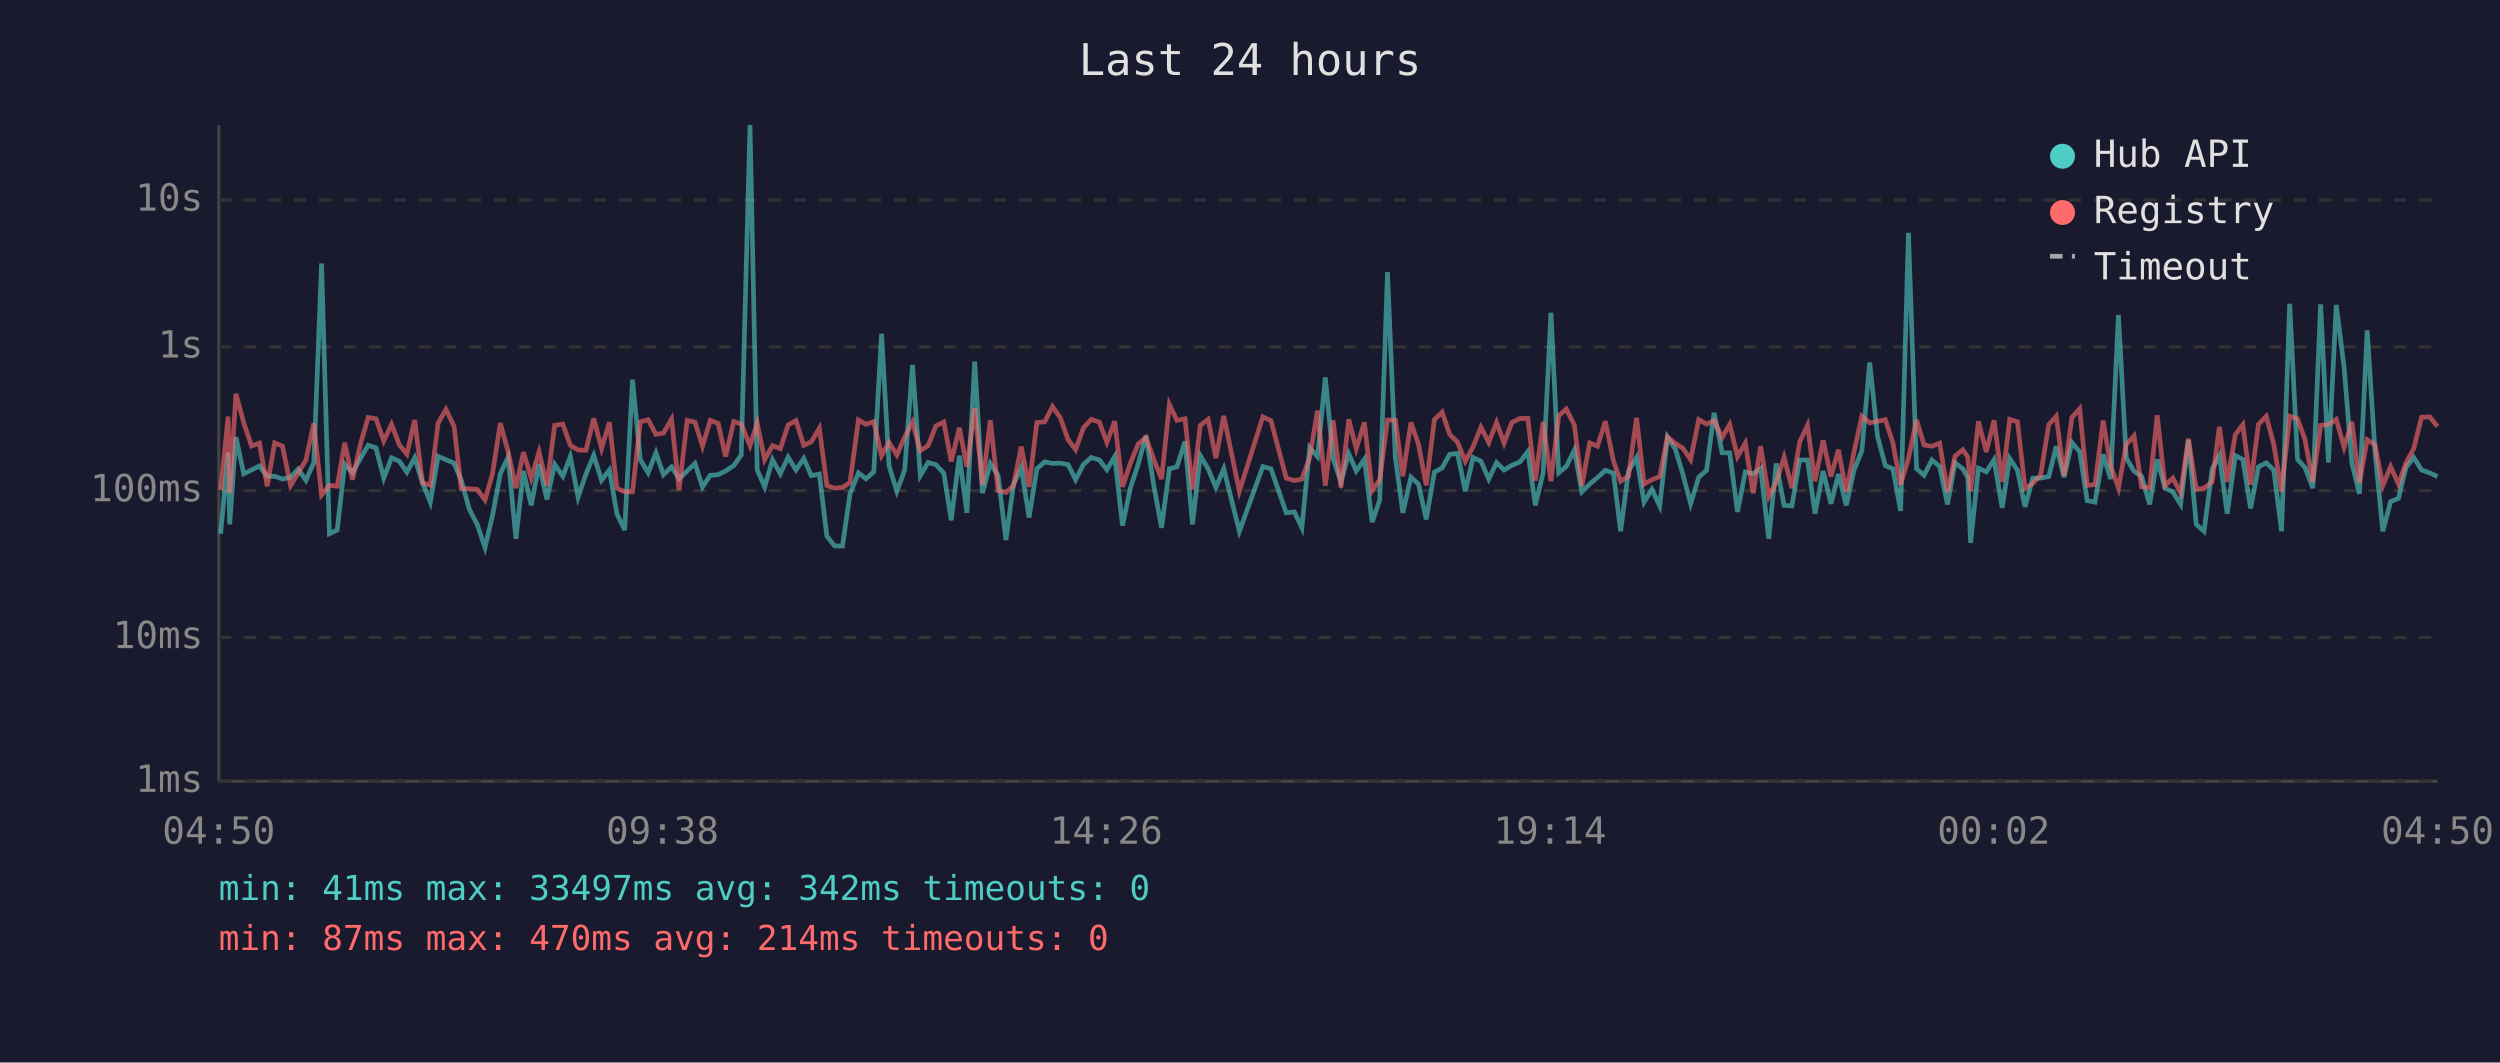
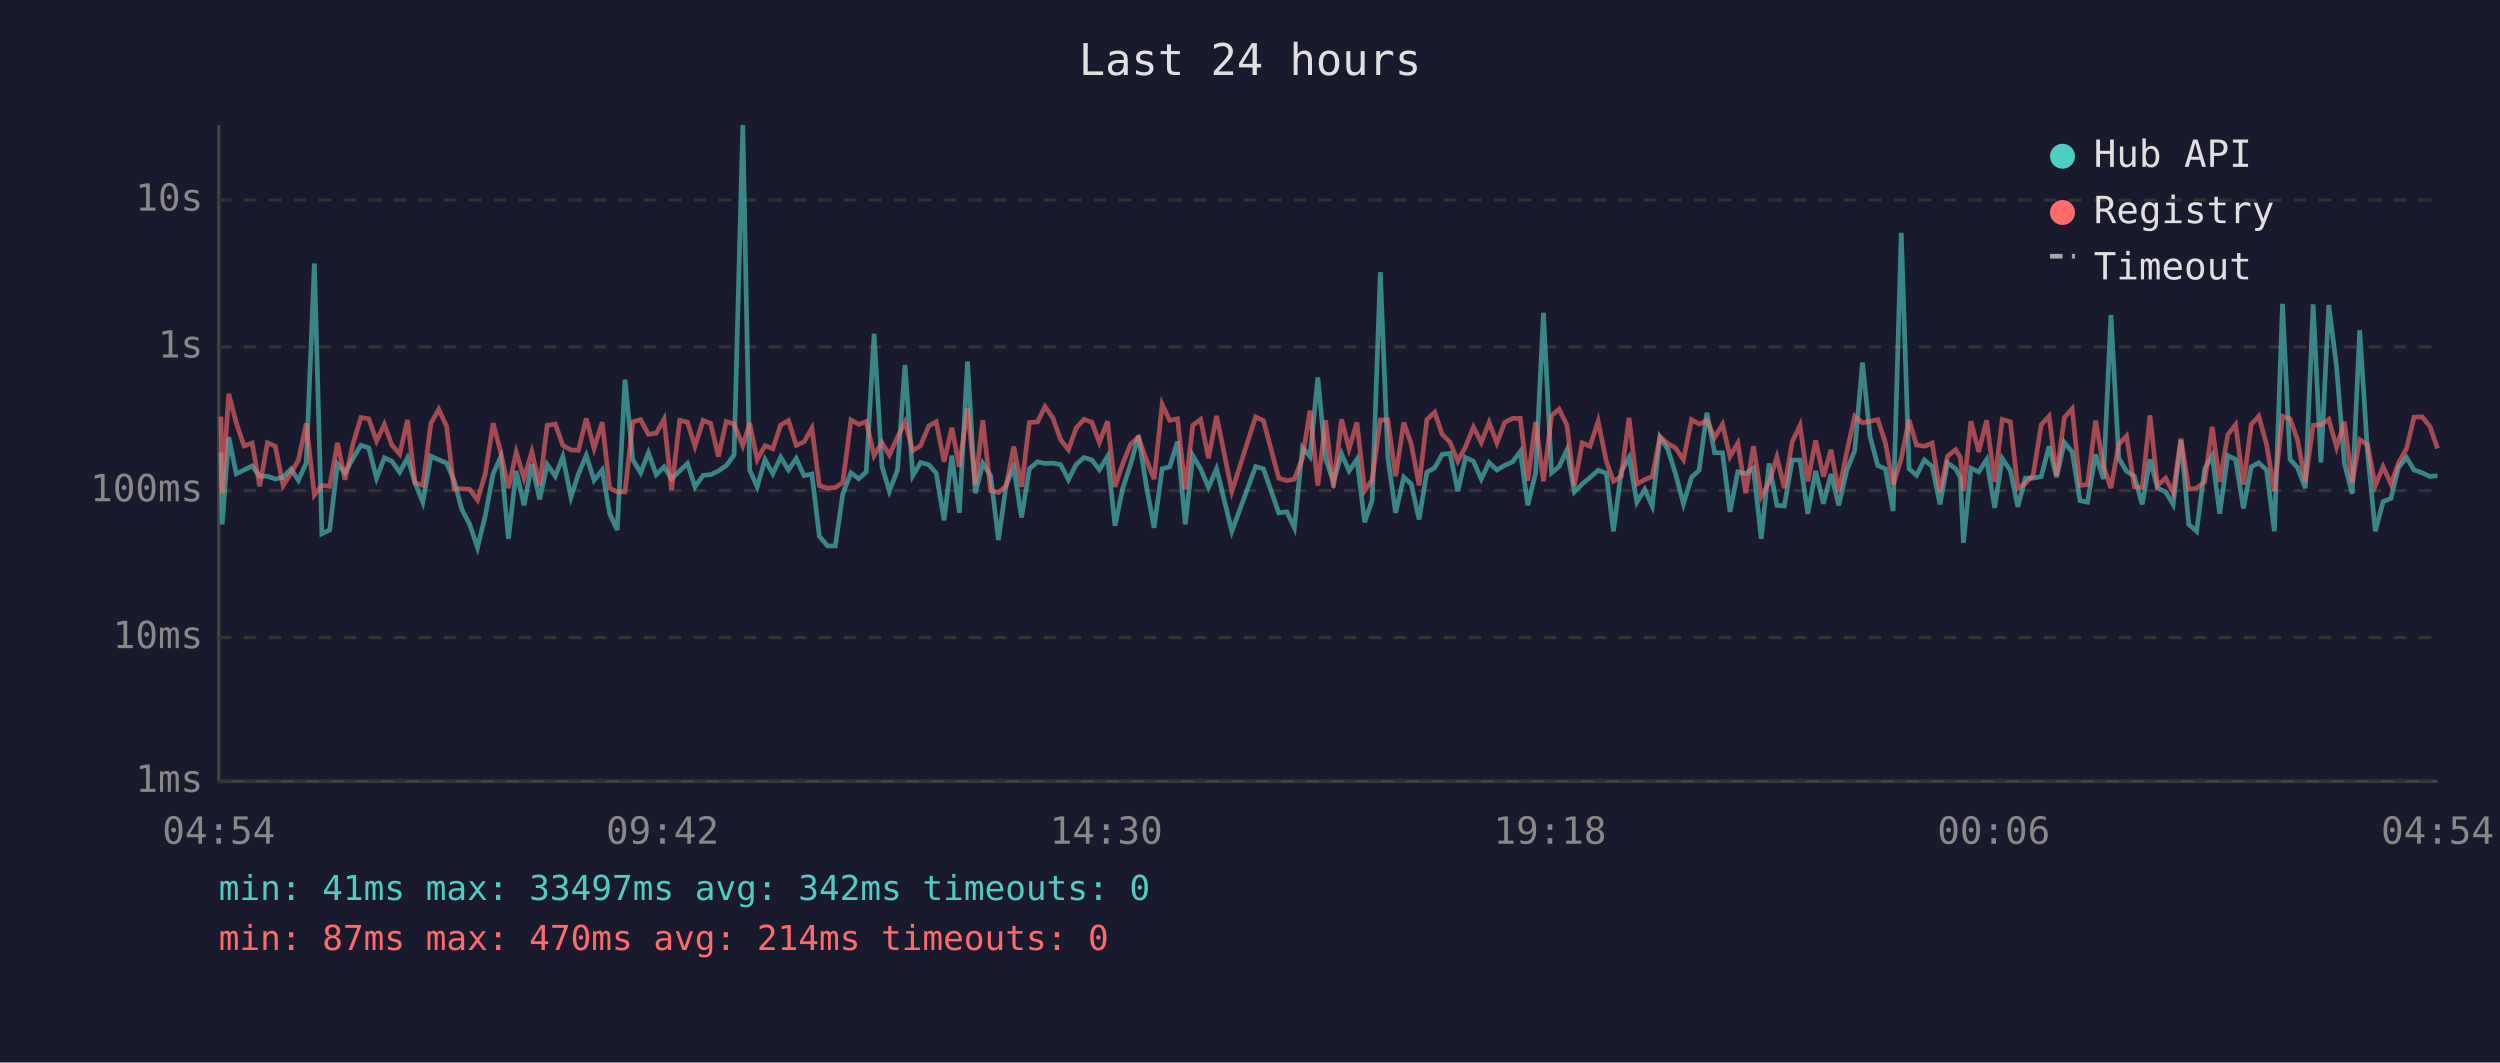
<svg xmlns="http://www.w3.org/2000/svg" viewBox="0 0 800 340" font-family="monospace" font-size="12">
  <rect width="800" height="340" fill="#1a1a2e" />
  <text x="400" y="24" fill="#e0e0e0" font-size="14" text-anchor="middle">Last 24 hours</text>
  <line x1="70" y1="40" x2="70" y2="250" stroke="#444" stroke-width="1" />
  <line x1="70" y1="250" x2="780" y2="250" stroke="#444" stroke-width="1" />
  <line x1="70" y1="250" x2="780" y2="250" stroke="#333" stroke-width="1" stroke-dasharray="4" />
  <text x="65" y="250" fill="#888" text-anchor="end" dominant-baseline="middle">1ms</text>
  <line x1="70" y1="204" x2="780" y2="204" stroke="#333" stroke-width="1" stroke-dasharray="4" />
  <text x="65" y="204" fill="#888" text-anchor="end" dominant-baseline="middle">10ms</text>
  <line x1="70" y1="157" x2="780" y2="157" stroke="#333" stroke-width="1" stroke-dasharray="4" />
  <text x="65" y="157" fill="#888" text-anchor="end" dominant-baseline="middle">100ms</text>
  <line x1="70" y1="111" x2="780" y2="111" stroke="#333" stroke-width="1" stroke-dasharray="4" />
  <text x="65" y="111" fill="#888" text-anchor="end" dominant-baseline="middle">1s</text>
  <line x1="70" y1="64" x2="780" y2="64" stroke="#333" stroke-width="1" stroke-dasharray="4" />
  <text x="65" y="64" fill="#888" text-anchor="end" dominant-baseline="middle">10s</text>
-   <text x="70" y="270" fill="#888" text-anchor="middle">04:50</text>
-   <text x="212" y="270" fill="#888" text-anchor="middle">09:38</text>
-   <text x="354" y="270" fill="#888" text-anchor="middle">14:26</text>
-   <text x="496" y="270" fill="#888" text-anchor="middle">19:14</text>
-   <text x="638" y="270" fill="#888" text-anchor="middle">00:02</text>
-   <text x="780" y="270" fill="#888" text-anchor="middle">04:50</text>
-   <polyline points="70.6,170.8 73.0,144.8 73.5,167.8 75.5,139.9 78.0,151.6 80.5,150.4 83.0,149.1 85.5,152.4 87.9,152.4 90.4,153.3 93.0,152.7 95.4,150.1 97.9,153.7 100.4,148.1 102.9,84.3 105.4,170.8 107.9,169.6 110.3,148.5 112.8,151.3 115.4,146.6 117.8,142.5 120.3,143.3 122.8,153.0 125.3,146.5 127.8,147.6 130.2,151.1 132.7,146.5 135.2,154.5 137.7,160.7 140.2,146.0 142.7,147.1 145.3,148.2 147.6,153.7 150.2,163.0 152.7,167.8 155.2,175.2 157.6,165.0 160.1,151.6 162.6,146.3 165.1,172.4 167.5,150.7 170.0,161.7 172.5,148.5 175.0,159.8 177.5,148.6 180.1,152.4 182.5,146.1 185.0,159.1 187.5,151.7 190.0,145.7 192.5,153.7 195.0,150.4 197.4,164.4 199.9,169.6 202.4,121.5 204.9,147.1 207.4,151.3 209.9,144.9 212.3,151.9 214.9,149.4 217.3,153.2 219.9,150.7 222.4,148.3 224.8,155.8 227.3,152.1 229.8,151.9 232.2,150.7 234.8,149.0 237.2,145.6 240.0,40.0 242.3,150.4 244.7,155.8 247.2,147.1 249.7,151.6 252.2,146.3 254.7,150.4 257.2,146.7 259.6,152.2 262.2,151.7 264.6,171.6 267.1,174.7 269.6,174.7 272.0,158.0 274.7,151.3 277.1,153.2 279.6,151.0 282.1,106.8 284.5,149.1 287.0,157.2 289.5,150.4 292.0,116.8 294.5,152.2 297.0,148.0 299.5,148.7 302.0,151.4 304.4,166.5 307.0,145.8 309.4,164.1 311.9,115.7 314.4,157.8 316.9,148.3 319.4,152.2 321.9,172.8 324.3,155.1 326.8,149.6 329.3,165.6 331.8,150.0 334.3,147.8 336.8,148.3 339.3,148.2 341.8,148.7 344.2,153.5 346.7,148.6 349.2,146.4 351.8,147.2 354.2,150.3 356.7,146.1 359.2,168.2 361.7,156.2 364.2,148.6 366.7,139.4 369.2,155.3 371.7,168.9 374.2,150.0 376.6,149.4 379.2,141.3 381.6,167.8 384.1,145.8 386.6,150.0 389.1,156.0 391.6,150.0 396.6,170.0 404.1,149.3 406.7,150.0 411.6,164.1 414.2,163.8 416.6,168.9 419.1,143.2 421.6,146.1 424.1,120.8 426.6,146.8 429.1,154.2 431.6,145.2 434.0,150.7 436.6,147.0 439.1,167.1 441.5,160.0 444.0,87.1 446.5,146.3 448.9,164.1 451.5,152.7 453.9,154.9 456.4,166.2 459.0,151.1 461.5,149.7 463.9,145.4 466.4,145.1 468.9,157.2 471.4,146.4 473.9,147.6 476.4,153.3 478.9,148.0 481.3,150.4 483.8,148.9 486.4,147.8 488.9,144.5 491.3,161.7 493.8,151.3 496.3,100.1 498.8,151.3 501.2,149.3 503.8,144.0 506.2,157.4 508.7,154.9 511.2,152.8 513.7,150.5 516.3,151.4 518.6,170.0 521.1,150.8 523.7,146.4 526.1,160.7 528.6,156.6 531.1,161.9 533.6,139.9 536.1,143.7 538.5,151.7 541.0,161.2 543.6,152.7 546.1,150.5 548.5,132.1 551.1,144.9 553.5,144.9 556.0,163.8 558.5,151.0 561.0,151.6 563.4,149.8 566.0,172.4 568.4,148.3 570.9,161.7 573.4,161.9 575.9,147.2 578.4,147.2 580.8,164.4 583.4,150.7 585.9,161.2 588.3,151.7 590.8,161.7 593.3,150.4 595.8,144.2 598.3,116.0 600.8,139.6 603.3,149.0 605.7,150.0 608.2,163.5 610.7,74.5 613.3,150.0 615.7,152.1 618.2,147.2 620.7,149.3 623.2,161.4 625.6,148.1 628.1,150.0 629.7,152.8 630.6,173.7 633.1,149.8 635.6,151.0 638.1,147.1 640.7,162.5 643.1,146.7 645.6,150.5 648.0,162.2 650.5,153.0 653.0,153.0 655.6,152.5 658.0,142.8 660.5,152.7 663.0,141.6 665.5,144.6 667.9,160.2 670.4,160.7 673.0,145.4 675.4,153.3 677.9,100.8 680.4,146.6 682.9,150.8 685.3,152.4 687.9,161.4 690.3,147.0 692.8,156.2 695.3,157.4 697.8,161.4 700.3,140.8 702.8,167.8 705.3,170.0 707.9,150.0 710.2,145.8 712.7,164.4 715.3,145.8 717.7,147.0 720.2,162.7 722.7,149.4 725.2,148.1 727.6,150.4 730.1,170.0 732.7,97.2 735.2,147.0 737.6,149.6 740.1,156.2 742.6,97.4 745.1,148.0 747.6,97.6 750.1,117.4 752.6,148.2 755.0,158.0 757.5,105.7 760.0,144.5 762.5,170.0 765.0,160.5 767.5,159.5 769.9,149.6 772.4,146.4 774.9,150.4 777.5,151.3 780.0,152.5" fill="none" stroke="#4ecdc4" stroke-width="1.5" opacity="0.6" />
-   <polyline points="70.6,156.8 73.0,133.3 73.5,157.8 75.5,126.0 78.0,135.3 80.5,142.7 83.0,141.8 85.5,155.6 87.9,141.7 90.4,142.8 93.0,155.4 95.4,151.4 97.9,147.2 100.4,135.5 102.9,158.4 105.4,155.3 107.9,155.6 110.3,141.7 112.8,153.5 115.4,141.9 117.8,133.6 120.3,134.0 122.8,141.1 125.3,135.8 127.8,142.4 130.2,145.3 132.7,134.4 135.2,154.5 137.7,155.3 140.2,135.4 142.7,131.0 145.3,136.4 147.6,156.4 150.2,156.4 152.7,156.6 155.2,160.0 157.6,151.6 160.1,135.4 162.6,144.6 165.1,156.2 167.5,144.7 170.0,153.0 172.5,144.6 175.0,155.4 177.5,136.1 180.1,135.7 182.5,142.5 185.0,144.0 187.5,144.1 190.0,133.9 192.5,143.5 195.0,135.1 197.4,156.2 199.9,157.4 202.4,157.4 204.9,135.0 207.4,134.3 209.9,139.0 212.3,138.6 214.9,134.1 217.3,156.8 219.9,134.5 222.4,135.1 224.8,142.8 227.3,134.5 229.8,135.5 232.2,146.1 234.8,134.9 237.2,135.7 240.0,142.6 242.3,135.4 244.7,147.1 247.2,142.6 249.7,143.6 252.2,136.0 254.7,134.6 257.2,142.5 259.6,141.4 262.2,137.0 264.6,155.4 267.1,156.2 269.6,156.0 272.0,154.4 274.7,134.4 277.1,135.8 279.6,134.9 282.1,145.8 284.5,141.6 287.0,145.6 289.5,139.9 292.0,135.1 294.5,144.2 297.0,142.6 299.5,136.3 302.0,135.0 304.4,147.7 307.0,136.9 309.4,149.4 311.9,130.6 314.4,155.1 316.9,134.5 319.4,157.0 321.9,157.6 324.3,155.4 326.8,142.9 329.3,155.8 331.8,135.2 334.3,135.0 336.8,130.1 339.3,133.7 341.8,140.7 344.2,143.9 346.7,136.9 349.2,134.2 351.8,135.1 354.2,141.6 356.7,134.8 359.2,155.8 361.7,148.3 364.2,142.1 366.7,140.0 369.2,147.0 371.7,153.3 374.2,129.4 376.6,134.5 379.2,134.0 381.6,156.6 384.1,136.1 386.6,134.2 389.1,146.6 391.6,133.1 396.6,157.2 404.1,133.4 406.7,134.6 411.6,153.0 414.2,153.8 416.6,153.3 419.1,146.5 421.6,131.4 424.1,155.4 426.6,134.5 429.1,156.0 431.6,134.2 434.0,143.6 436.6,135.2 439.1,157.0 441.5,153.5 444.0,134.4 446.5,134.4 448.9,152.4 451.5,135.2 453.9,142.1 456.4,155.3 459.0,134.3 461.5,131.9 463.9,139.0 466.4,141.5 468.9,147.6 471.4,142.9 473.9,136.7 476.4,141.6 478.9,135.2 481.3,141.8 483.8,135.2 486.4,133.9 488.9,133.9 491.3,153.8 493.8,135.0 496.3,154.0 498.8,133.0 501.2,130.9 503.8,136.0 506.2,155.4 508.7,141.7 511.2,142.8 513.7,134.8 516.3,147.5 518.6,154.0 521.1,152.4 523.7,133.7 526.1,154.9 528.6,153.5 531.1,152.5 533.6,139.8 536.1,141.9 538.5,143.4 541.0,147.1 543.6,134.3 546.1,135.7 548.5,134.6 551.1,140.0 553.5,135.8 556.0,146.1 558.5,141.8 561.0,157.8 563.4,142.8 566.0,158.9 568.4,154.4 570.9,146.3 573.4,156.2 575.9,141.4 578.4,136.1 580.8,154.0 583.4,140.9 585.9,152.5 588.3,143.9 590.8,157.4 593.3,144.5 595.8,133.2 598.3,135.3 600.8,134.8 603.3,134.3 605.7,141.6 608.2,155.1 610.7,146.7 613.3,134.4 615.7,142.4 618.2,142.8 620.7,141.8 623.2,157.4 625.6,146.0 628.1,143.9 629.7,146.3 630.6,157.2 633.1,134.8 635.6,144.6 638.1,134.5 640.7,154.2 643.1,134.2 645.6,135.0 648.0,156.2 650.5,154.7 653.0,152.1 655.6,135.9 658.0,133.2 660.5,152.2 663.0,133.6 665.5,130.8 667.9,155.3 670.4,155.1 673.0,134.6 675.4,149.1 677.9,156.2 680.4,142.2 682.9,139.5 685.3,155.8 687.9,156.0 690.3,132.9 692.8,155.4 695.3,153.0 697.8,157.6 700.3,140.4 702.8,156.6 705.3,156.2 707.9,154.2 710.2,136.6 712.7,154.2 715.3,139.1 717.7,135.9 720.2,155.1 722.7,135.8 725.2,133.2 727.6,142.2 730.1,157.2 732.7,133.2 735.2,134.0 737.6,140.7 740.1,154.2 742.6,136.1 745.1,135.9 747.6,134.2 750.1,143.1 752.6,135.0 755.0,154.5 757.5,140.7 760.0,142.3 762.5,155.4 765.0,149.3 767.5,154.9 769.9,148.2 772.4,143.5 774.9,133.5 777.5,133.4 780.0,136.5" fill="none" stroke="#ff6b6b" stroke-width="1.5" opacity="0.6" />
+   <text x="70" y="270" fill="#888" text-anchor="middle">04:54</text>
+   <text x="212" y="270" fill="#888" text-anchor="middle">09:42</text>
+   <text x="354" y="270" fill="#888" text-anchor="middle">14:30</text>
+   <text x="496" y="270" fill="#888" text-anchor="middle">19:18</text>
+   <text x="638" y="270" fill="#888" text-anchor="middle">00:06</text>
+   <text x="780" y="270" fill="#888" text-anchor="middle">04:54</text>
+   <polyline points="70.7,144.8 71.1,167.8 73.2,139.9 75.6,151.6 78.1,150.4 80.7,149.1 83.1,152.4 85.6,152.4 88.1,153.3 90.6,152.7 93.1,150.1 95.5,153.7 98.0,148.1 100.6,84.3 103.0,170.8 105.5,169.6 108.0,148.5 110.4,151.3 113.0,146.6 115.5,142.5 118.0,143.3 120.5,153.0 123.0,146.5 125.4,147.6 127.9,151.1 130.4,146.5 132.8,154.5 135.3,160.7 137.9,146.0 140.4,147.1 142.9,148.2 145.3,153.7 147.8,163.0 150.3,167.8 152.8,175.2 155.3,165.0 157.8,151.6 160.2,146.3 162.7,172.4 165.2,150.7 167.7,161.7 170.2,148.5 172.7,159.8 175.1,148.6 177.7,152.4 180.1,146.1 182.7,159.1 185.1,151.7 187.6,145.7 190.1,153.7 192.7,150.4 195.1,164.4 197.5,169.6 200.0,121.5 202.5,147.1 205.0,151.3 207.5,144.9 210.0,151.9 212.5,149.4 214.9,153.2 217.5,150.7 220.0,148.3 222.4,155.8 225.0,152.1 227.4,151.9 229.9,150.7 232.4,149.0 234.9,145.6 237.7,40.0 239.9,150.4 242.3,155.8 244.8,147.1 247.3,151.6 249.8,146.3 252.3,150.4 254.8,146.7 257.3,152.2 259.8,151.7 262.2,171.6 264.8,174.7 267.3,174.7 269.7,158.0 272.3,151.3 274.8,153.2 277.2,151.0 279.7,106.8 282.2,149.1 284.6,157.2 287.2,150.4 289.6,116.8 292.1,152.2 294.6,148.0 297.2,148.7 299.6,151.4 302.1,166.5 304.6,145.8 307.0,164.1 309.6,115.7 312.1,157.8 314.5,148.3 317.0,152.2 319.5,172.8 322.0,155.1 324.4,149.6 326.9,165.6 329.4,150.0 332.0,147.8 334.4,148.3 336.9,148.2 339.4,148.7 341.9,153.5 344.4,148.6 346.9,146.4 349.4,147.2 351.8,150.3 354.4,146.1 356.8,168.2 359.3,156.2 361.8,148.6 364.3,139.4 366.8,155.3 369.3,168.9 371.9,150.0 374.3,149.4 376.8,141.3 379.3,167.8 381.7,145.8 384.2,150.0 386.7,156.0 389.3,150.0 394.2,170.0 401.8,149.3 404.3,150.0 409.2,164.1 411.8,163.8 414.2,168.9 416.8,143.2 419.2,146.1 421.7,120.8 424.2,146.8 426.7,154.2 429.3,145.2 431.7,150.7 434.2,147.0 436.7,167.1 439.1,160.0 441.7,87.1 444.1,146.3 446.6,164.1 449.2,152.7 451.6,154.9 454.1,166.2 456.6,151.1 459.1,149.7 461.5,145.4 464.0,145.1 466.5,157.2 469.0,146.4 471.5,147.6 474.0,153.3 476.5,148.0 479.0,150.4 481.5,148.9 484.0,147.8 486.5,144.5 488.9,161.7 491.4,151.3 493.9,100.1 496.5,151.3 498.9,149.3 501.4,144.0 503.8,157.4 506.3,154.9 508.8,152.8 511.4,150.5 514.0,151.4 516.3,170.0 518.8,150.8 521.3,146.4 523.8,160.7 526.3,156.6 528.7,161.9 531.2,139.9 533.7,143.7 536.2,151.7 538.7,161.2 541.3,152.7 543.7,150.5 546.2,132.1 548.7,144.9 551.2,144.9 553.6,163.8 556.1,151.0 558.6,151.6 561.1,149.8 563.6,172.4 566.1,148.3 568.6,161.7 571.0,161.9 573.5,147.2 576.0,147.2 578.5,164.4 581.0,150.7 583.5,161.2 585.9,151.7 588.4,161.7 591.0,150.4 593.5,144.2 596.0,116.0 598.4,139.6 600.9,149.0 603.3,150.0 605.8,163.5 608.4,74.5 610.9,150.0 613.3,152.1 615.8,147.2 618.3,149.3 620.8,161.4 623.2,148.1 625.8,150.0 627.3,152.8 628.3,173.7 630.7,149.8 633.2,151.0 635.7,147.1 638.3,162.5 640.7,146.7 643.3,150.5 645.7,162.2 648.1,153.0 650.6,153.0 653.2,152.5 655.7,142.8 658.1,152.7 660.6,141.6 663.1,144.6 665.6,160.2 668.0,160.7 670.6,145.4 673.1,153.3 675.5,100.8 678.0,146.6 680.5,150.8 683.0,152.4 685.5,161.4 688.0,147.0 690.4,156.2 693.0,157.4 695.4,161.4 697.9,140.8 700.4,167.8 702.9,170.0 705.5,150.0 707.9,145.8 710.3,164.4 712.9,145.8 715.4,147.0 717.9,162.7 720.4,149.4 722.8,148.1 725.3,150.4 727.8,170.0 730.4,97.2 732.8,147.0 735.2,149.6 737.7,156.2 740.2,97.4 742.7,148.0 745.2,97.6 747.7,117.4 750.2,148.2 752.7,158.0 755.1,105.7 757.6,144.5 760.1,170.0 762.6,160.5 765.1,159.5 767.5,149.6 770.1,146.4 772.5,150.4 775.1,151.3 777.6,152.5 780.0,152.2" fill="none" stroke="#4ecdc4" stroke-width="1.5" opacity="0.6" />
+   <polyline points="70.7,133.3 71.1,157.8 73.2,126.0 75.6,135.3 78.1,142.7 80.7,141.8 83.1,155.6 85.6,141.7 88.1,142.8 90.6,155.4 93.1,151.4 95.5,147.2 98.0,135.5 100.6,158.4 103.0,155.3 105.5,155.6 108.0,141.7 110.4,153.5 113.0,141.9 115.5,133.6 118.0,134.0 120.5,141.1 123.0,135.8 125.4,142.4 127.9,145.3 130.4,134.4 132.8,154.5 135.3,155.3 137.9,135.4 140.4,131.0 142.9,136.4 145.3,156.4 147.8,156.4 150.3,156.6 152.8,160.0 155.3,151.6 157.8,135.4 160.2,144.6 162.7,156.2 165.2,144.7 167.7,153.0 170.2,144.6 172.7,155.4 175.1,136.1 177.7,135.7 180.1,142.5 182.7,144.0 185.1,144.1 187.6,133.9 190.1,143.5 192.7,135.1 195.1,156.2 197.5,157.4 200.0,157.4 202.5,135.0 205.0,134.3 207.5,139.0 210.0,138.6 212.5,134.1 214.9,156.8 217.5,134.5 220.0,135.1 222.4,142.8 225.0,134.5 227.4,135.5 229.9,146.1 232.4,134.9 234.9,135.7 237.7,142.6 239.9,135.4 242.3,147.1 244.8,142.6 247.3,143.6 249.8,136.0 252.3,134.6 254.8,142.5 257.3,141.4 259.8,137.0 262.2,155.4 264.8,156.2 267.3,156.0 269.7,154.4 272.3,134.4 274.8,135.8 277.2,134.9 279.7,145.8 282.2,141.6 284.6,145.6 287.2,139.9 289.6,135.1 292.1,144.2 294.6,142.6 297.2,136.3 299.6,135.0 302.1,147.7 304.6,136.9 307.0,149.4 309.6,130.6 312.1,155.1 314.5,134.5 317.0,157.0 319.5,157.6 322.0,155.4 324.4,142.9 326.9,155.8 329.4,135.2 332.0,135.0 334.4,130.1 336.9,133.7 339.4,140.7 341.9,143.9 344.4,136.9 346.9,134.2 349.4,135.1 351.8,141.6 354.4,134.8 356.8,155.8 359.3,148.3 361.8,142.1 364.3,140.0 366.8,147.0 369.3,153.3 371.9,129.4 374.3,134.5 376.8,134.0 379.3,156.6 381.7,136.1 384.2,134.2 386.7,146.6 389.3,133.1 394.2,157.2 401.8,133.4 404.3,134.6 409.2,153.0 411.8,153.8 414.2,153.3 416.8,146.5 419.2,131.4 421.7,155.4 424.2,134.5 426.7,156.0 429.3,134.2 431.7,143.6 434.2,135.2 436.7,157.0 439.1,153.5 441.7,134.4 444.1,134.4 446.6,152.4 449.2,135.2 451.6,142.1 454.1,155.3 456.6,134.3 459.1,131.9 461.5,139.0 464.0,141.5 466.5,147.6 469.0,142.9 471.5,136.7 474.0,141.6 476.5,135.2 479.0,141.8 481.5,135.2 484.0,133.9 486.5,133.9 488.9,153.8 491.4,135.0 493.9,154.0 496.5,133.0 498.9,130.9 501.4,136.0 503.8,155.4 506.3,141.7 508.8,142.8 511.4,134.8 514.0,147.5 516.3,154.0 518.8,152.4 521.3,133.7 523.8,154.9 526.3,153.5 528.7,152.5 531.2,139.8 533.7,141.9 536.2,143.4 538.7,147.1 541.3,134.3 543.7,135.7 546.2,134.6 548.7,140.0 551.2,135.8 553.6,146.1 556.1,141.8 558.6,157.8 561.1,142.8 563.6,158.9 566.1,154.4 568.6,146.3 571.0,156.2 573.5,141.4 576.0,136.1 578.5,154.0 581.0,140.9 583.5,152.5 585.9,143.9 588.4,157.4 591.0,144.5 593.5,133.2 596.0,135.3 598.4,134.8 600.9,134.3 603.3,141.6 605.8,155.1 608.4,146.7 610.9,134.4 613.3,142.4 615.8,142.8 618.3,141.8 620.8,157.4 623.2,146.0 625.8,143.9 627.3,146.3 628.3,157.2 630.7,134.8 633.2,144.6 635.7,134.5 638.3,154.2 640.7,134.2 643.3,135.0 645.7,156.2 648.1,154.7 650.6,152.1 653.2,135.9 655.7,133.2 658.1,152.2 660.6,133.6 663.1,130.8 665.6,155.3 668.0,155.1 670.6,134.6 673.1,149.1 675.5,156.2 678.0,142.2 680.5,139.5 683.0,155.8 685.5,156.0 688.0,132.9 690.4,155.4 693.0,153.0 695.4,157.6 697.9,140.4 700.4,156.6 702.9,156.2 705.5,154.2 707.9,136.6 710.3,154.2 712.9,139.1 715.4,135.9 717.9,155.1 720.4,135.8 722.8,133.2 725.3,142.2 727.8,157.2 730.4,133.2 732.8,134.0 735.2,140.7 737.7,154.2 740.2,136.1 742.7,135.9 745.2,134.2 747.7,143.1 750.2,135.0 752.7,154.5 755.1,140.7 757.6,142.3 760.1,155.4 762.6,149.3 765.1,154.9 767.5,148.2 770.1,143.5 772.5,133.5 775.1,133.4 777.6,136.5 780.0,143.5" fill="none" stroke="#ff6b6b" stroke-width="1.5" opacity="0.6" />
  <circle cx="660" cy="50" r="4" fill="#4ecdc4" />
  <text x="670" y="50" fill="#e0e0e0" dominant-baseline="middle">Hub API</text>
  <circle cx="660" cy="68" r="4" fill="#ff6b6b" />
  <text x="670" y="68" fill="#e0e0e0" dominant-baseline="middle">Registry</text>
  <line x1="656" y1="82" x2="664" y2="82" stroke="#e0e0e0" stroke-width="1.5" stroke-dasharray="4,3" opacity="0.7" />
  <text x="670" y="86" fill="#e0e0e0" dominant-baseline="middle">Timeout</text>
  <text x="70" y="288" fill="#4ecdc4" font-size="11">min: 41ms  max: 33497ms  avg: 342ms  timeouts: 0</text>
  <text x="70" y="304" fill="#ff6b6b" font-size="11">min: 87ms  max: 470ms  avg: 214ms  timeouts: 0</text>
</svg>
